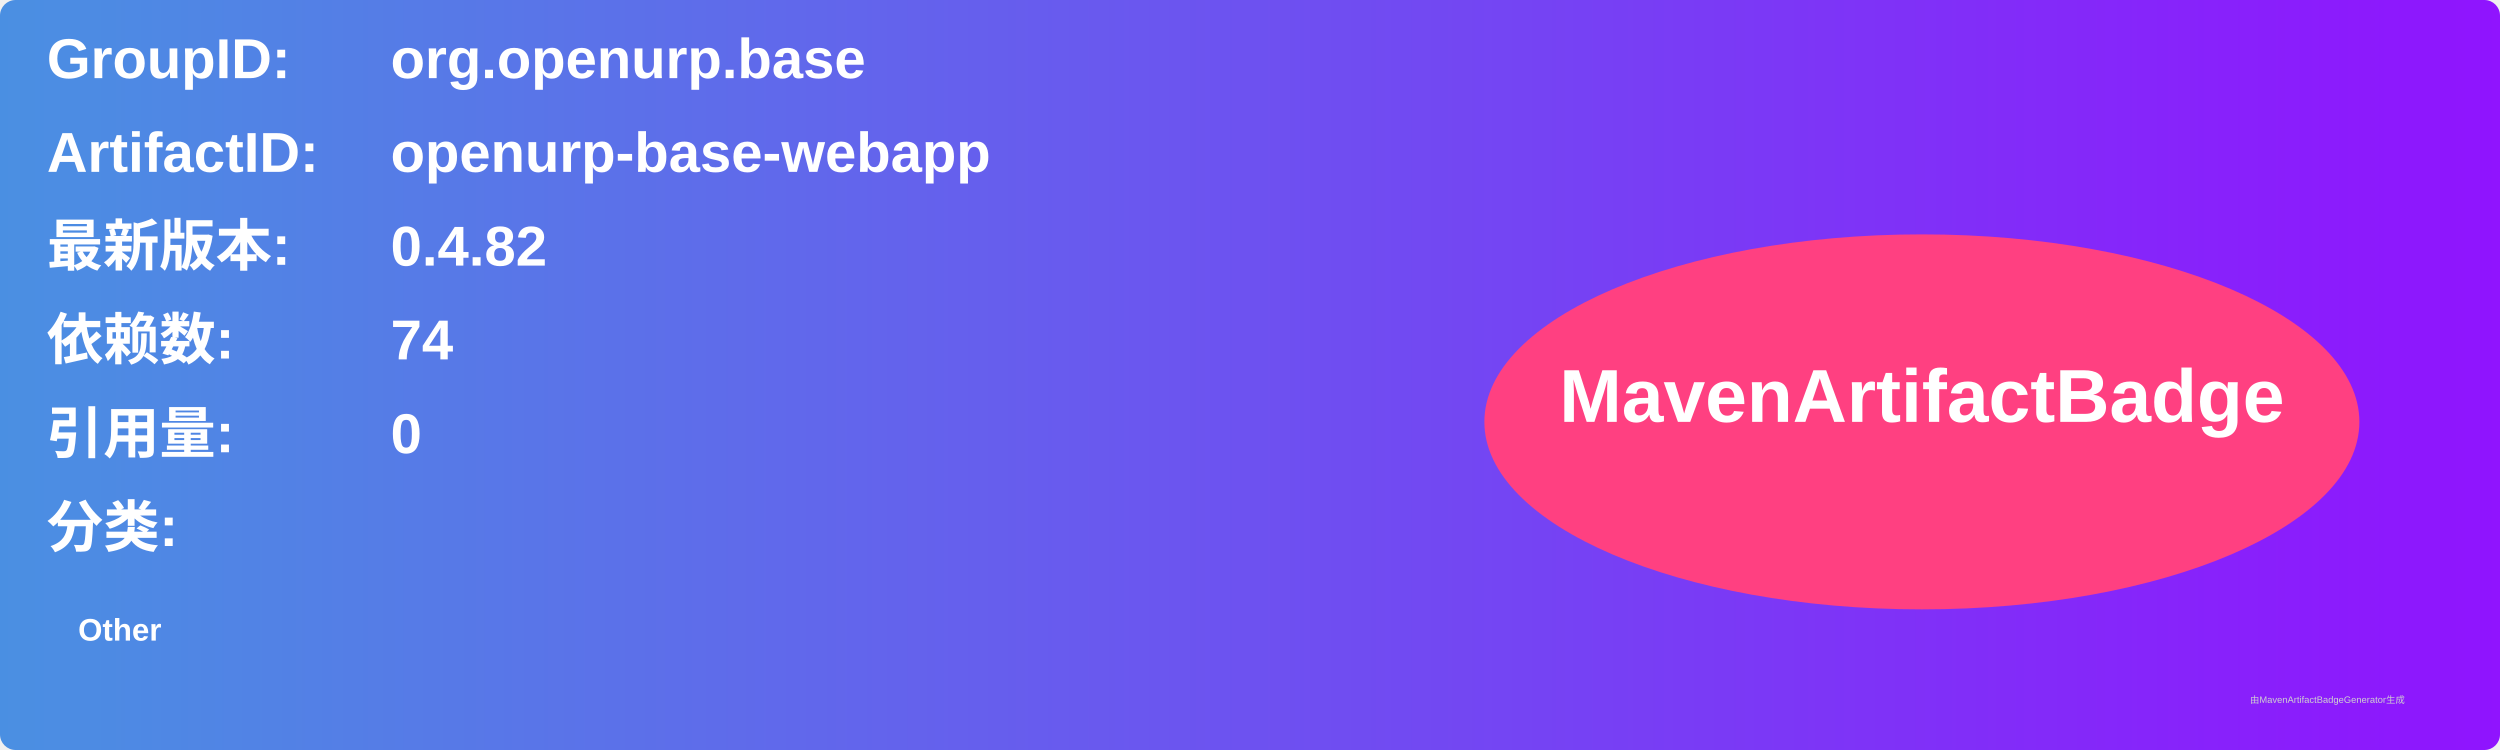
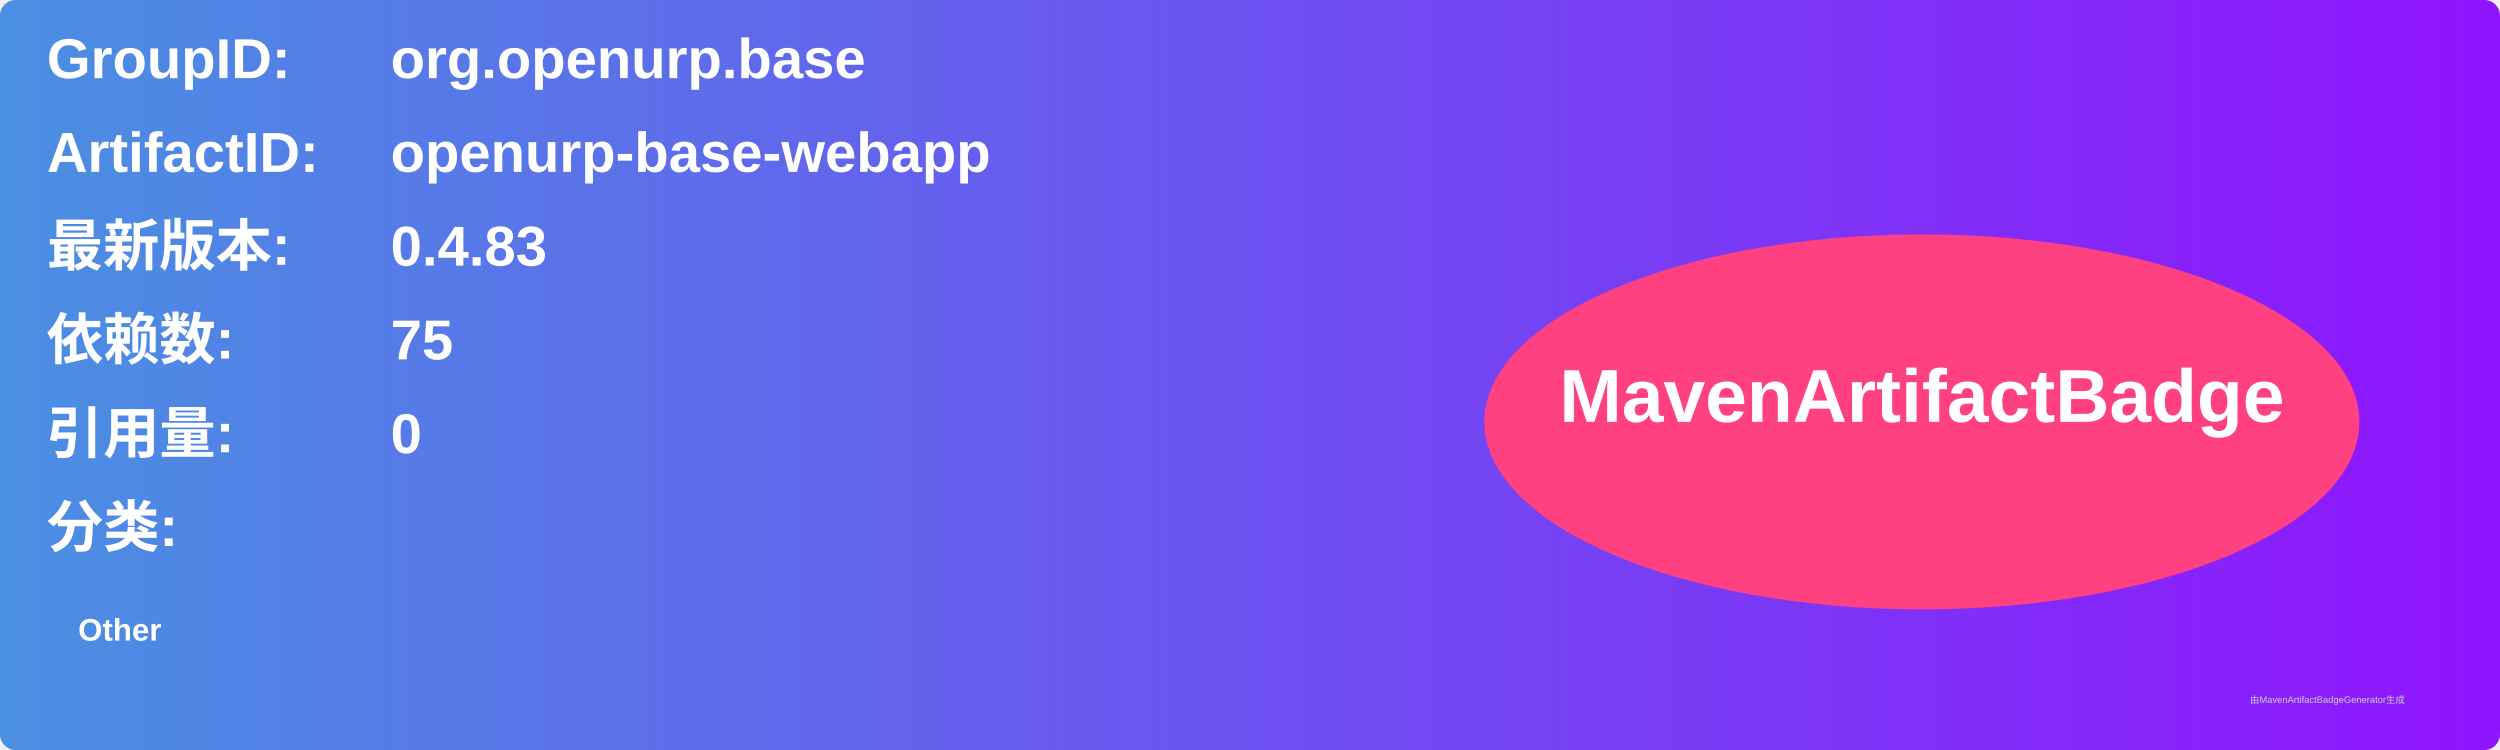
<svg xmlns="http://www.w3.org/2000/svg" width="800" height="240" viewBox="0 0 800 240">
  <linearGradient id="grad" x1="0%" y1="0%" x2="100%" y2="0%">
    <stop offset="0%" stop-color="#4a90e2" />
    <stop offset="100%" stop-color="#9013fe" />
  </linearGradient>
  <rect width="100%" height="100%" rx="5" ry="5" fill="url(#grad)" />
  <g transform="translate(15, 15)">
    <text x="0" y="10" font-family="Arial" font-size="18" fill="white" font-weight="bold" width="260">GroupID:</text>
    <text x="110" y="10" font-family="Arial" font-size="18" fill="white" font-weight="bold" width="460">org.openurp.base</text>
    <text x="0" y="40" font-family="Arial" font-size="18" fill="white" font-weight="bold" width="260">ArtifactID:</text>
    <text x="110" y="40" font-family="Arial" font-size="18" fill="white" font-weight="bold" width="460">openurp-base-webapp</text>
    <text x="0" y="70" font-family="Arial" font-size="18" fill="white" font-weight="bold">最新版本:</text>
    <text x="110" y="70" font-family="Arial" font-size="18" fill="white" font-weight="bold">
-       <tspan font-weight="bold">0.4.82</tspan>
+       <tspan font-weight="bold">0.4.83</tspan>
    </text>
    <text x="0" y="100" font-family="Arial" font-size="18" fill="white" font-weight="bold">依赖数: </text>
    <text x="110" y="100" font-family="Arial" font-size="18" fill="white">
-       <tspan font-weight="bold">74</tspan>
+       <tspan font-weight="bold">75</tspan>
    </text>
    <text x="0" y="130" font-family="Arial" font-size="18" fill="white" font-weight="bold">引用量: </text>
    <text x="110" y="130" font-family="Arial" font-size="18" fill="white">
      <tspan font-weight="bold">0</tspan>
    </text>
    <text x="0" y="160" font-family="Arial" font-size="18" fill="white" font-weight="bold">分类:</text>
    <text x="10" y="190" font-family="Arial" font-size="10" fill="white">
      <tspan font-weight="bold">Other</tspan>
    </text>
    <ellipse cx="600" cy="120" rx="140" ry="60" fill="#ff4081" />
    <text x="600" y="120" text-anchor="middle" font-family="Arial" font-size="24" fill="white" font-weight="bold">MavenArtifactBadge</text>
  </g>
  <text x="720" y="225" font-family="Arial" font-size="3" fill="#d0d0d0">由MavenArtifactBadgeGenerator生成</text>
</svg>
